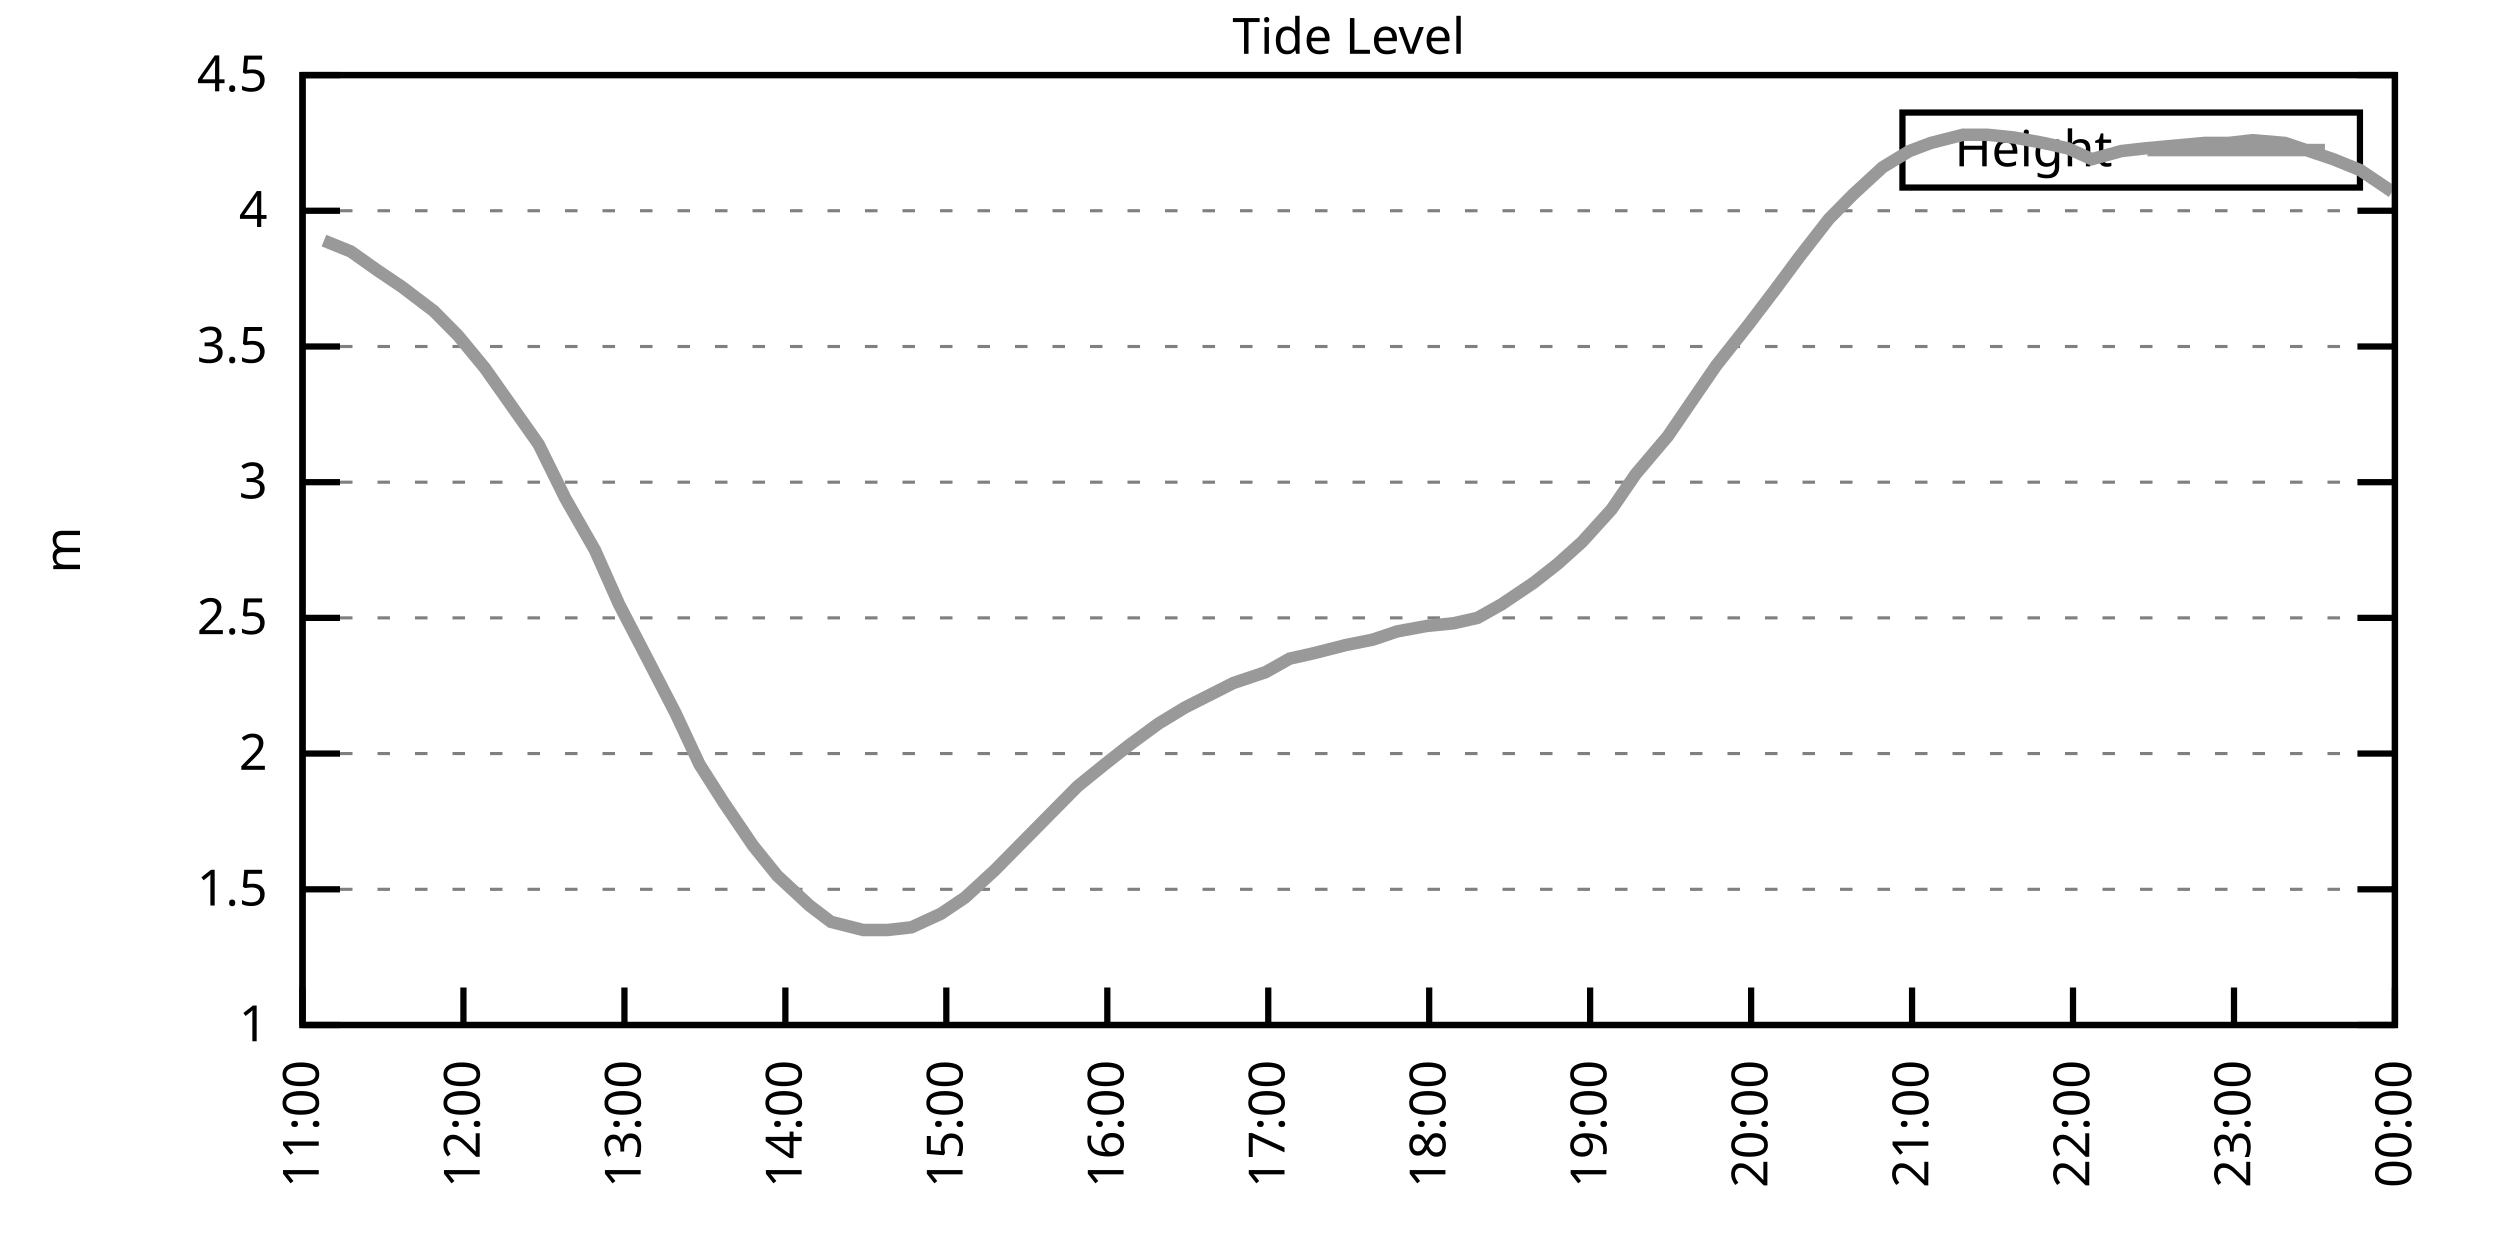
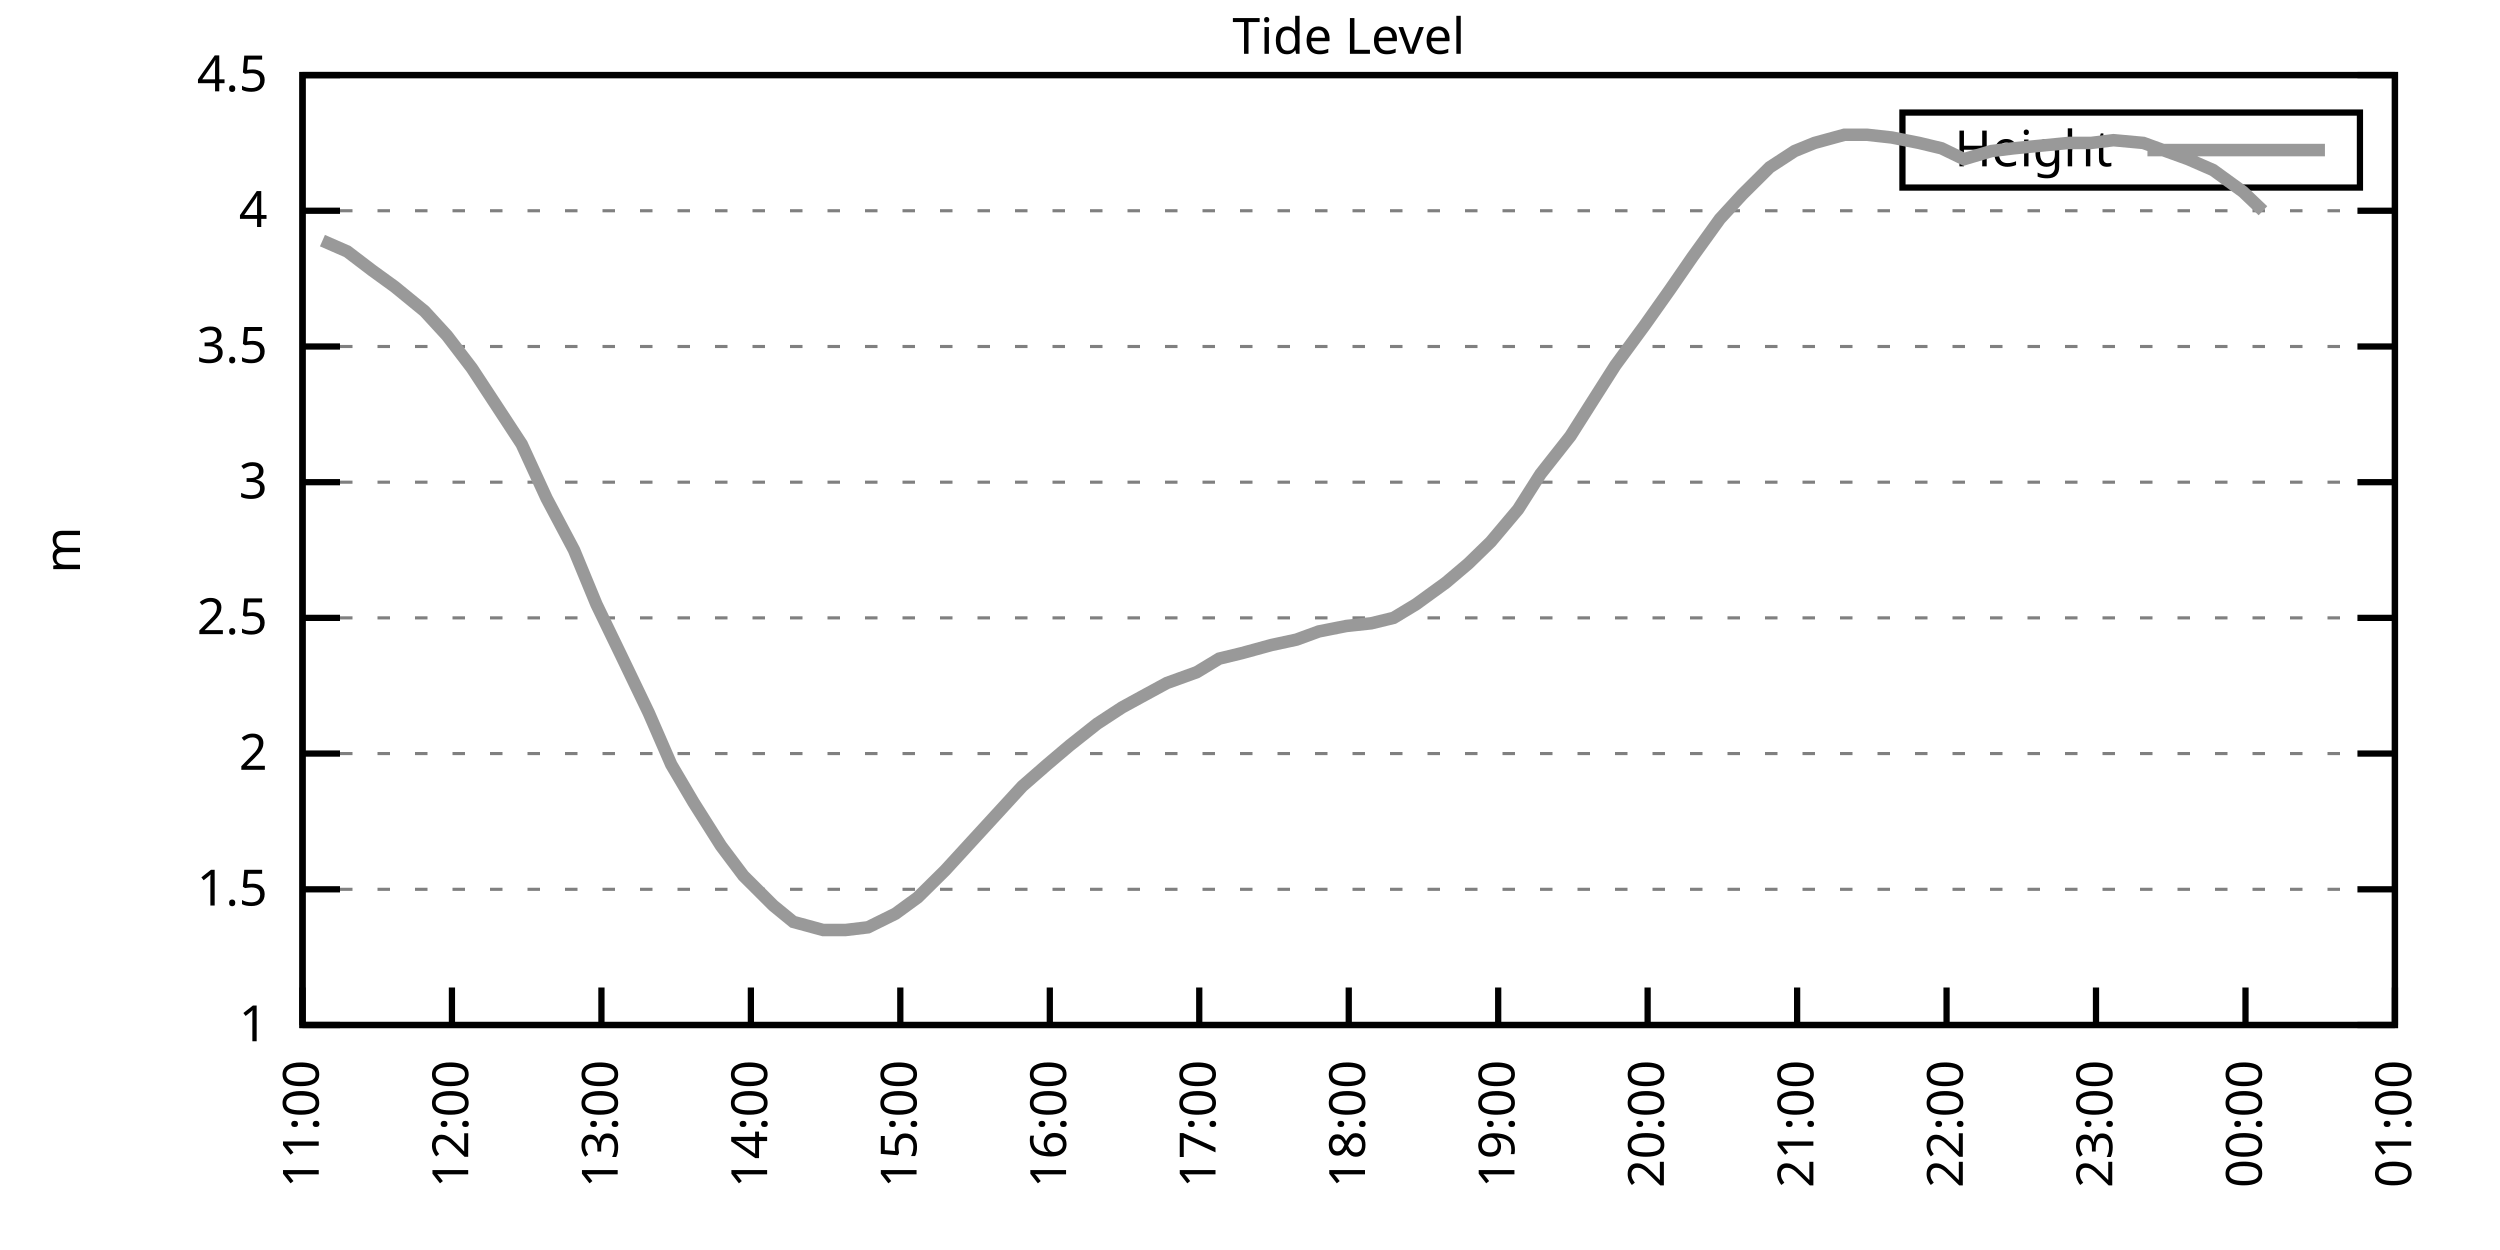
<svg xmlns="http://www.w3.org/2000/svg" xmlns:xlink="http://www.w3.org/1999/xlink" width="400" height="200" viewBox="0 0 400 200">
  <g id="gnuplot_canvas">
    <rect x="0" y="0" width="400" height="200" fill="none" />
    <defs>
      <circle id="gpDot" r="0.5" stroke-width="0.5" stroke="currentColor" />
      <path id="gpPt0" stroke-width="0.333" stroke="currentColor" d="M-1,0 h2 M0,-1 v2" />
      <path id="gpPt1" stroke-width="0.333" stroke="currentColor" d="M-1,-1 L1,1 M1,-1 L-1,1" />
      <path id="gpPt2" stroke-width="0.333" stroke="currentColor" d="M-1,0 L1,0 M0,-1 L0,1 M-1,-1 L1,1 M-1,1 L1,-1" />
      <rect id="gpPt3" stroke-width="0.333" stroke="currentColor" x="-1" y="-1" width="2" height="2" />
      <rect id="gpPt4" stroke-width="0.333" stroke="currentColor" fill="currentColor" x="-1" y="-1" width="2" height="2" />
      <circle id="gpPt5" stroke-width="0.333" stroke="currentColor" cx="0" cy="0" r="1" />
      <use xlink:href="#gpPt5" id="gpPt6" fill="currentColor" stroke="none" />
      <path id="gpPt7" stroke-width="0.333" stroke="currentColor" d="M0,-1.33 L-1.33,0.67 L1.33,0.67 z" />
      <use xlink:href="#gpPt7" id="gpPt8" fill="currentColor" stroke="none" />
      <use xlink:href="#gpPt7" id="gpPt9" stroke="currentColor" transform="rotate(180)" />
      <use xlink:href="#gpPt9" id="gpPt10" fill="currentColor" stroke="none" />
      <use xlink:href="#gpPt3" id="gpPt11" stroke="currentColor" transform="rotate(45)" />
      <use xlink:href="#gpPt11" id="gpPt12" fill="currentColor" stroke="none" />
      <path id="gpPt13" stroke-width="0.333" stroke="currentColor" d="M0,1.330 L1.265,0.411 L0.782,-1.067 L-0.782,-1.076 L-1.265,0.411 z" />
      <use xlink:href="#gpPt13" id="gpPt14" fill="currentColor" stroke="none" />
      <filter id="textbox" filterUnits="objectBoundingBox" x="0" y="0" height="1" width="1">
        <feFlood flood-color="white" flood-opacity="1" result="bgnd" />
        <feComposite in="SourceGraphic" in2="bgnd" operator="atop" />
      </filter>
      <filter id="greybox" filterUnits="objectBoundingBox" x="0" y="0" height="1" width="1">
        <feFlood flood-color="lightgrey" flood-opacity="1" result="grey" />
        <feComposite in="SourceGraphic" in2="grey" operator="atop" />
      </filter>
    </defs>
    <g fill="none" color="white" stroke="currentColor" stroke-width="1.00" stroke-linecap="butt" stroke-linejoin="miter">
</g>
    <g fill="none" color="black" stroke="currentColor" stroke-width="1.00" stroke-linecap="butt" stroke-linejoin="miter">
      <g stroke="none" shape-rendering="crispEdges">
        <polygon fill="rgb(255, 255, 255)" points="48.40,164.00 383.18,164.00 383.18,12.02 48.40,12.02 " />
      </g>
    </g>
    <g fill="none" color="black" stroke="currentColor" stroke-width="1.00" stroke-linecap="butt" stroke-linejoin="miter">
</g>
    <g fill="none" color="black" stroke="black" stroke-width="0.50" stroke-linecap="butt" stroke-linejoin="miter">
</g>
    <g fill="none" color="gray" stroke="currentColor" stroke-width="0.50" stroke-linecap="butt" stroke-linejoin="miter">
      <path stroke="gray" stroke-dasharray="2,4" class="gridline" d="M48.40,164.00 L383.19,164.00  " />
    </g>
    <g fill="none" color="gray" stroke="gray" stroke-width="1.00" stroke-linecap="butt" stroke-linejoin="miter">
</g>
    <g fill="none" color="black" stroke="currentColor" stroke-width="1.00" stroke-linecap="butt" stroke-linejoin="miter">
      <path stroke="black" d="M48.40,164.00 L54.40,164.00 M383.19,164.00 L377.19,164.00  " />
      <g transform="translate(42.80,166.60)" stroke="none" fill="black" font-family="Sans" font-size="8.00" text-anchor="end">
        <text>
          <tspan font-family="Sans"> 1</tspan>
        </text>
      </g>
    </g>
    <g fill="none" color="black" stroke="currentColor" stroke-width="1.00" stroke-linecap="butt" stroke-linejoin="miter">
</g>
    <g fill="none" color="black" stroke="black" stroke-width="0.50" stroke-linecap="butt" stroke-linejoin="miter">
</g>
    <g fill="none" color="gray" stroke="currentColor" stroke-width="0.50" stroke-linecap="butt" stroke-linejoin="miter">
      <path stroke="gray" stroke-dasharray="2,4" class="gridline" d="M48.40,142.29 L383.19,142.29  " />
    </g>
    <g fill="none" color="gray" stroke="gray" stroke-width="1.00" stroke-linecap="butt" stroke-linejoin="miter">
</g>
    <g fill="none" color="black" stroke="currentColor" stroke-width="1.00" stroke-linecap="butt" stroke-linejoin="miter">
      <path stroke="black" d="M48.40,142.29 L54.40,142.29 M383.19,142.29 L377.19,142.29  " />
      <g transform="translate(42.80,144.89)" stroke="none" fill="black" font-family="Sans" font-size="8.00" text-anchor="end">
        <text>
          <tspan font-family="Sans"> 1.5</tspan>
        </text>
      </g>
    </g>
    <g fill="none" color="black" stroke="currentColor" stroke-width="1.00" stroke-linecap="butt" stroke-linejoin="miter">
</g>
    <g fill="none" color="black" stroke="black" stroke-width="0.50" stroke-linecap="butt" stroke-linejoin="miter">
</g>
    <g fill="none" color="gray" stroke="currentColor" stroke-width="0.50" stroke-linecap="butt" stroke-linejoin="miter">
      <path stroke="gray" stroke-dasharray="2,4" class="gridline" d="M48.40,120.57 L383.19,120.57  " />
    </g>
    <g fill="none" color="gray" stroke="gray" stroke-width="1.00" stroke-linecap="butt" stroke-linejoin="miter">
</g>
    <g fill="none" color="black" stroke="currentColor" stroke-width="1.00" stroke-linecap="butt" stroke-linejoin="miter">
      <path stroke="black" d="M48.40,120.57 L54.40,120.57 M383.19,120.57 L377.19,120.57  " />
      <g transform="translate(42.80,123.17)" stroke="none" fill="black" font-family="Sans" font-size="8.00" text-anchor="end">
        <text>
          <tspan font-family="Sans"> 2</tspan>
        </text>
      </g>
    </g>
    <g fill="none" color="black" stroke="currentColor" stroke-width="1.00" stroke-linecap="butt" stroke-linejoin="miter">
</g>
    <g fill="none" color="black" stroke="black" stroke-width="0.50" stroke-linecap="butt" stroke-linejoin="miter">
</g>
    <g fill="none" color="gray" stroke="currentColor" stroke-width="0.50" stroke-linecap="butt" stroke-linejoin="miter">
      <path stroke="gray" stroke-dasharray="2,4" class="gridline" d="M48.40,98.86 L383.19,98.86  " />
    </g>
    <g fill="none" color="gray" stroke="gray" stroke-width="1.00" stroke-linecap="butt" stroke-linejoin="miter">
</g>
    <g fill="none" color="black" stroke="currentColor" stroke-width="1.00" stroke-linecap="butt" stroke-linejoin="miter">
      <path stroke="black" d="M48.40,98.86 L54.40,98.86 M383.19,98.86 L377.19,98.86  " />
      <g transform="translate(42.80,101.46)" stroke="none" fill="black" font-family="Sans" font-size="8.00" text-anchor="end">
        <text>
          <tspan font-family="Sans"> 2.5</tspan>
        </text>
      </g>
    </g>
    <g fill="none" color="black" stroke="currentColor" stroke-width="1.00" stroke-linecap="butt" stroke-linejoin="miter">
</g>
    <g fill="none" color="black" stroke="black" stroke-width="0.50" stroke-linecap="butt" stroke-linejoin="miter">
</g>
    <g fill="none" color="gray" stroke="currentColor" stroke-width="0.50" stroke-linecap="butt" stroke-linejoin="miter">
      <path stroke="gray" stroke-dasharray="2,4" class="gridline" d="M48.40,77.15 L383.19,77.15  " />
    </g>
    <g fill="none" color="gray" stroke="gray" stroke-width="1.00" stroke-linecap="butt" stroke-linejoin="miter">
</g>
    <g fill="none" color="black" stroke="currentColor" stroke-width="1.00" stroke-linecap="butt" stroke-linejoin="miter">
      <path stroke="black" d="M48.40,77.15 L54.40,77.15 M383.19,77.15 L377.19,77.15  " />
      <g transform="translate(42.80,79.75)" stroke="none" fill="black" font-family="Sans" font-size="8.00" text-anchor="end">
        <text>
          <tspan font-family="Sans"> 3</tspan>
        </text>
      </g>
    </g>
    <g fill="none" color="black" stroke="currentColor" stroke-width="1.00" stroke-linecap="butt" stroke-linejoin="miter">
</g>
    <g fill="none" color="black" stroke="black" stroke-width="0.50" stroke-linecap="butt" stroke-linejoin="miter">
</g>
    <g fill="none" color="gray" stroke="currentColor" stroke-width="0.50" stroke-linecap="butt" stroke-linejoin="miter">
      <path stroke="gray" stroke-dasharray="2,4" class="gridline" d="M48.40,55.44 L383.19,55.44  " />
    </g>
    <g fill="none" color="gray" stroke="gray" stroke-width="1.00" stroke-linecap="butt" stroke-linejoin="miter">
</g>
    <g fill="none" color="black" stroke="currentColor" stroke-width="1.00" stroke-linecap="butt" stroke-linejoin="miter">
      <path stroke="black" d="M48.40,55.44 L54.40,55.44 M383.19,55.44 L377.19,55.44  " />
      <g transform="translate(42.80,58.04)" stroke="none" fill="black" font-family="Sans" font-size="8.00" text-anchor="end">
        <text>
          <tspan font-family="Sans"> 3.5</tspan>
        </text>
      </g>
    </g>
    <g fill="none" color="black" stroke="currentColor" stroke-width="1.00" stroke-linecap="butt" stroke-linejoin="miter">
</g>
    <g fill="none" color="black" stroke="black" stroke-width="0.50" stroke-linecap="butt" stroke-linejoin="miter">
</g>
    <g fill="none" color="gray" stroke="currentColor" stroke-width="0.50" stroke-linecap="butt" stroke-linejoin="miter">
      <path stroke="gray" stroke-dasharray="2,4" class="gridline" d="M48.40,33.72 L383.19,33.72  " />
    </g>
    <g fill="none" color="gray" stroke="gray" stroke-width="1.00" stroke-linecap="butt" stroke-linejoin="miter">
</g>
    <g fill="none" color="black" stroke="currentColor" stroke-width="1.00" stroke-linecap="butt" stroke-linejoin="miter">
      <path stroke="black" d="M48.40,33.72 L54.40,33.72 M383.19,33.72 L377.19,33.72  " />
      <g transform="translate(42.80,36.32)" stroke="none" fill="black" font-family="Sans" font-size="8.00" text-anchor="end">
        <text>
          <tspan font-family="Sans"> 4</tspan>
        </text>
      </g>
    </g>
    <g fill="none" color="black" stroke="currentColor" stroke-width="1.00" stroke-linecap="butt" stroke-linejoin="miter">
</g>
    <g fill="none" color="black" stroke="black" stroke-width="0.50" stroke-linecap="butt" stroke-linejoin="miter">
</g>
    <g fill="none" color="gray" stroke="currentColor" stroke-width="0.50" stroke-linecap="butt" stroke-linejoin="miter">
      <path stroke="gray" stroke-dasharray="2,4" class="gridline" d="M48.40,12.01 L383.19,12.01  " />
    </g>
    <g fill="none" color="gray" stroke="gray" stroke-width="1.00" stroke-linecap="butt" stroke-linejoin="miter">
</g>
    <g fill="none" color="black" stroke="currentColor" stroke-width="1.00" stroke-linecap="butt" stroke-linejoin="miter">
      <path stroke="black" d="M48.40,12.01 L54.40,12.01 M383.19,12.01 L377.19,12.01  " />
      <g transform="translate(42.80,14.61)" stroke="none" fill="black" font-family="Sans" font-size="8.00" text-anchor="end">
        <text>
          <tspan font-family="Sans"> 4.5</tspan>
        </text>
      </g>
    </g>
    <g fill="none" color="black" stroke="currentColor" stroke-width="1.00" stroke-linecap="butt" stroke-linejoin="miter">
      <path stroke="black" d="M48.40,164.00 L48.40,158.00  " />
      <g transform="translate(51.00,169.60) rotate(270.00)" stroke="none" fill="black" font-family="Sans" font-size="8.00" text-anchor="end">
        <text>
          <tspan font-family="Sans">11:00</tspan>
        </text>
      </g>
    </g>
    <g fill="none" color="black" stroke="currentColor" stroke-width="1.00" stroke-linecap="butt" stroke-linejoin="miter">
-       <path stroke="black" d="M74.15,164.00 L74.15,158.00  " />
-       <g transform="translate(76.75,169.60) rotate(270.00)" stroke="none" fill="black" font-family="Sans" font-size="8.00" text-anchor="end">
+       <path stroke="black" d="M72.31,164.00 L72.31,158.00  " />
+       <g transform="translate(74.91,169.60) rotate(270.00)" stroke="none" fill="black" font-family="Sans" font-size="8.00" text-anchor="end">
        <text>
          <tspan font-family="Sans">12:00</tspan>
        </text>
      </g>
    </g>
    <g fill="none" color="black" stroke="currentColor" stroke-width="1.00" stroke-linecap="butt" stroke-linejoin="miter">
-       <path stroke="black" d="M99.91,164.00 L99.91,158.00  " />
-       <g transform="translate(102.51,169.60) rotate(270.00)" stroke="none" fill="black" font-family="Sans" font-size="8.00" text-anchor="end">
+       <path stroke="black" d="M96.23,164.00 L96.23,158.00  " />
+       <g transform="translate(98.83,169.60) rotate(270.00)" stroke="none" fill="black" font-family="Sans" font-size="8.00" text-anchor="end">
        <text>
          <tspan font-family="Sans">13:00</tspan>
        </text>
      </g>
    </g>
    <g fill="none" color="black" stroke="currentColor" stroke-width="1.00" stroke-linecap="butt" stroke-linejoin="miter">
-       <path stroke="black" d="M125.66,164.00 L125.66,158.00  " />
-       <g transform="translate(128.26,169.60) rotate(270.00)" stroke="none" fill="black" font-family="Sans" font-size="8.00" text-anchor="end">
+       <path stroke="black" d="M120.14,164.00 L120.14,158.00  " />
+       <g transform="translate(122.74,169.60) rotate(270.00)" stroke="none" fill="black" font-family="Sans" font-size="8.00" text-anchor="end">
        <text>
          <tspan font-family="Sans">14:00</tspan>
        </text>
      </g>
    </g>
    <g fill="none" color="black" stroke="currentColor" stroke-width="1.00" stroke-linecap="butt" stroke-linejoin="miter">
-       <path stroke="black" d="M151.41,164.00 L151.41,158.00  " />
-       <g transform="translate(154.01,169.60) rotate(270.00)" stroke="none" fill="black" font-family="Sans" font-size="8.00" text-anchor="end">
+       <path stroke="black" d="M144.05,164.00 L144.05,158.00  " />
+       <g transform="translate(146.65,169.60) rotate(270.00)" stroke="none" fill="black" font-family="Sans" font-size="8.00" text-anchor="end">
        <text>
          <tspan font-family="Sans">15:00</tspan>
        </text>
      </g>
    </g>
    <g fill="none" color="black" stroke="currentColor" stroke-width="1.00" stroke-linecap="butt" stroke-linejoin="miter">
-       <path stroke="black" d="M177.17,164.00 L177.17,158.00  " />
-       <g transform="translate(179.77,169.60) rotate(270.00)" stroke="none" fill="black" font-family="Sans" font-size="8.00" text-anchor="end">
+       <path stroke="black" d="M167.97,164.00 L167.97,158.00  " />
+       <g transform="translate(170.57,169.60) rotate(270.00)" stroke="none" fill="black" font-family="Sans" font-size="8.00" text-anchor="end">
        <text>
          <tspan font-family="Sans">16:00</tspan>
        </text>
      </g>
    </g>
    <g fill="none" color="black" stroke="currentColor" stroke-width="1.00" stroke-linecap="butt" stroke-linejoin="miter">
-       <path stroke="black" d="M202.92,164.00 L202.92,158.00  " />
-       <g transform="translate(205.52,169.60) rotate(270.00)" stroke="none" fill="black" font-family="Sans" font-size="8.00" text-anchor="end">
+       <path stroke="black" d="M191.88,164.00 L191.88,158.00  " />
+       <g transform="translate(194.48,169.60) rotate(270.00)" stroke="none" fill="black" font-family="Sans" font-size="8.00" text-anchor="end">
        <text>
          <tspan font-family="Sans">17:00</tspan>
        </text>
      </g>
    </g>
    <g fill="none" color="black" stroke="currentColor" stroke-width="1.00" stroke-linecap="butt" stroke-linejoin="miter">
-       <path stroke="black" d="M228.67,164.00 L228.67,158.00  " />
-       <g transform="translate(231.27,169.60) rotate(270.00)" stroke="none" fill="black" font-family="Sans" font-size="8.00" text-anchor="end">
+       <path stroke="black" d="M215.80,164.00 L215.80,158.00  " />
+       <g transform="translate(218.40,169.60) rotate(270.00)" stroke="none" fill="black" font-family="Sans" font-size="8.00" text-anchor="end">
        <text>
          <tspan font-family="Sans">18:00</tspan>
        </text>
      </g>
    </g>
    <g fill="none" color="black" stroke="currentColor" stroke-width="1.00" stroke-linecap="butt" stroke-linejoin="miter">
-       <path stroke="black" d="M254.42,164.00 L254.42,158.00  " />
-       <g transform="translate(257.02,169.60) rotate(270.00)" stroke="none" fill="black" font-family="Sans" font-size="8.00" text-anchor="end">
+       <path stroke="black" d="M239.71,164.00 L239.71,158.00  " />
+       <g transform="translate(242.31,169.60) rotate(270.00)" stroke="none" fill="black" font-family="Sans" font-size="8.00" text-anchor="end">
        <text>
          <tspan font-family="Sans">19:00</tspan>
        </text>
      </g>
    </g>
    <g fill="none" color="black" stroke="currentColor" stroke-width="1.00" stroke-linecap="butt" stroke-linejoin="miter">
-       <path stroke="black" d="M280.18,164.00 L280.18,158.00  " />
-       <g transform="translate(282.78,169.60) rotate(270.00)" stroke="none" fill="black" font-family="Sans" font-size="8.00" text-anchor="end">
+       <path stroke="black" d="M263.62,164.00 L263.62,158.00  " />
+       <g transform="translate(266.22,169.60) rotate(270.00)" stroke="none" fill="black" font-family="Sans" font-size="8.00" text-anchor="end">
        <text>
          <tspan font-family="Sans">20:00</tspan>
        </text>
      </g>
    </g>
    <g fill="none" color="black" stroke="currentColor" stroke-width="1.00" stroke-linecap="butt" stroke-linejoin="miter">
-       <path stroke="black" d="M305.93,164.00 L305.93,158.00  " />
-       <g transform="translate(308.53,169.60) rotate(270.00)" stroke="none" fill="black" font-family="Sans" font-size="8.00" text-anchor="end">
+       <path stroke="black" d="M287.54,164.00 L287.54,158.00  " />
+       <g transform="translate(290.14,169.60) rotate(270.00)" stroke="none" fill="black" font-family="Sans" font-size="8.00" text-anchor="end">
        <text>
          <tspan font-family="Sans">21:00</tspan>
        </text>
      </g>
    </g>
    <g fill="none" color="black" stroke="currentColor" stroke-width="1.00" stroke-linecap="butt" stroke-linejoin="miter">
-       <path stroke="black" d="M331.68,164.00 L331.68,158.00  " />
-       <g transform="translate(334.28,169.60) rotate(270.00)" stroke="none" fill="black" font-family="Sans" font-size="8.00" text-anchor="end">
+       <path stroke="black" d="M311.45,164.00 L311.45,158.00  " />
+       <g transform="translate(314.05,169.60) rotate(270.00)" stroke="none" fill="black" font-family="Sans" font-size="8.00" text-anchor="end">
        <text>
          <tspan font-family="Sans">22:00</tspan>
        </text>
      </g>
    </g>
    <g fill="none" color="black" stroke="currentColor" stroke-width="1.00" stroke-linecap="butt" stroke-linejoin="miter">
-       <path stroke="black" d="M357.44,164.00 L357.44,158.00  " />
-       <g transform="translate(360.04,169.60) rotate(270.00)" stroke="none" fill="black" font-family="Sans" font-size="8.00" text-anchor="end">
+       <path stroke="black" d="M335.36,164.00 L335.36,158.00  " />
+       <g transform="translate(337.96,169.60) rotate(270.00)" stroke="none" fill="black" font-family="Sans" font-size="8.00" text-anchor="end">
        <text>
          <tspan font-family="Sans">23:00</tspan>
+         </text>
+       </g>
+     </g>
+     <g fill="none" color="black" stroke="currentColor" stroke-width="1.00" stroke-linecap="butt" stroke-linejoin="miter">
+       <path stroke="black" d="M359.28,164.00 L359.28,158.00  " />
+       <g transform="translate(361.88,169.60) rotate(270.00)" stroke="none" fill="black" font-family="Sans" font-size="8.00" text-anchor="end">
+         <text>
+           <tspan font-family="Sans">00:00</tspan>
        </text>
      </g>
    </g>
    <g fill="none" color="black" stroke="currentColor" stroke-width="1.00" stroke-linecap="butt" stroke-linejoin="miter">
      <path stroke="black" d="M383.19,164.00 L383.19,158.00  " />
      <g transform="translate(385.79,169.60) rotate(270.00)" stroke="none" fill="black" font-family="Sans" font-size="8.00" text-anchor="end">
        <text>
-           <tspan font-family="Sans">00:00</tspan>
+           <tspan font-family="Sans">01:00</tspan>
        </text>
      </g>
    </g>
    <g fill="none" color="black" stroke="currentColor" stroke-width="1.00" stroke-linecap="butt" stroke-linejoin="miter">
</g>
    <g fill="none" color="black" stroke="currentColor" stroke-width="1.00" stroke-linecap="butt" stroke-linejoin="miter">
      <path stroke="black" d="M48.40,12.01 L48.40,164.00 L383.19,164.00 L383.19,12.01 L48.40,12.01 Z  " />
    </g>
    <g fill="none" color="black" stroke="currentColor" stroke-width="1.00" stroke-linecap="butt" stroke-linejoin="miter">
</g>
    <g fill="none" color="black" stroke="currentColor" stroke-width="1.00" stroke-linecap="butt" stroke-linejoin="miter">
      <path stroke="black" d="M304.39,30.01 L304.39,18.01 L377.59,18.01 L377.59,30.01 L304.39,30.01 Z  " />
    </g>
    <g id="Tide_level_plot_1">
      <g fill="none" color="white" stroke="black" stroke-width="2.00" stroke-linecap="butt" stroke-linejoin="miter">
</g>
      <g fill="none" color="black" stroke="currentColor" stroke-width="2.00" stroke-linecap="butt" stroke-linejoin="miter">
        <g transform="translate(337.99,26.61)" stroke="none" fill="black" font-family="Sans" font-size="8.00" text-anchor="end">
          <text>
            <tspan font-family="Sans">Height</tspan>
          </text>
        </g>
      </g>
      <g fill="none" color="black" stroke="currentColor" stroke-width="2.00" stroke-linecap="butt" stroke-linejoin="miter">
-         <path stroke="rgb(153, 153, 153)" d="M343.59,24.01 L371.99,24.01 M51.83,38.50 L56.13,40.24 L60.42,43.28 L64.28,45.88 L69.43,49.79 L73.29,53.70   L77.59,58.91 L81.88,64.99 L86.17,71.07 L90.46,79.75 L95.18,88.00 L99.05,96.69 L103.34,104.94 L108.06,114.06   L111.92,122.31 L115.79,128.39 L120.51,135.34 L124.37,140.12 L129.52,144.89 L132.96,147.50 L138.11,148.80 L141.97,148.80   L145.83,148.37 L150.55,146.20 L154.42,143.59 L159.14,139.25 L163.86,134.47 L167.72,130.56 L172.44,125.79 L176.74,122.31   L180.60,119.27 L185.32,115.80 L189.61,113.19 L193.05,111.45 L197.34,109.28 L202.49,107.55 L206.35,105.38 L210.22,104.51   L215.37,103.20 L219.66,102.34 L223.52,101.03 L228.24,100.16 L232.53,99.73 L236.40,98.86 L240.26,96.69 L245.41,93.22   L249.27,90.18 L253.14,86.70 L257.86,81.49 L261.72,75.85 L266.87,69.77 L270.73,64.12 L274.60,58.48 L279.75,51.96   L284.04,46.32 L287.90,41.11 L292.63,35.03 L296.49,31.12 L301.21,26.77 L305.50,24.17 L308.94,22.87 L314.09,21.56   L317.95,21.56 L322.24,22.00 L326.96,22.87 L330.83,23.73 L334.69,25.47 L339.41,24.17 L343.27,23.73 L347.99,23.30   L352.72,22.87 L356.58,22.87 L360.44,22.43 L365.59,22.87 L369.46,24.17 L373.32,25.47 L377.61,27.21 L382.76,30.68    " />
+         <path stroke="rgb(153, 153, 153)" d="M343.59,24.01 L371.99,24.01 M51.59,38.50 L55.57,40.24 L59.56,43.28 L63.15,45.88 L67.93,49.79 L71.52,53.70   L75.50,58.91 L79.49,64.99 L83.47,71.07 L87.46,79.75 L91.84,88.00 L95.43,96.69 L99.42,104.94 L103.80,114.06   L107.39,122.31 L110.97,128.39 L115.36,135.34 L118.95,140.12 L123.73,144.89 L126.92,147.50 L131.70,148.80 L135.29,148.80   L138.87,148.37 L143.26,146.20 L146.84,143.59 L151.23,139.25 L155.61,134.47 L159.20,130.56 L163.58,125.79 L167.57,122.31   L171.16,119.27 L175.54,115.80 L179.53,113.19 L182.71,111.45 L186.70,109.28 L191.48,107.55 L195.07,105.38 L198.66,104.51   L203.44,103.20 L207.43,102.34 L211.01,101.03 L215.40,100.16 L219.38,99.73 L222.97,98.86 L226.56,96.69 L231.34,93.22   L234.93,90.18 L238.51,86.70 L242.90,81.49 L246.48,75.85 L251.27,69.77 L254.85,64.12 L258.44,58.48 L263.22,51.96   L267.21,46.32 L270.80,41.11 L275.18,35.03 L278.77,31.12 L283.15,26.77 L287.14,24.17 L290.33,22.87 L295.11,21.56   L298.70,21.56 L302.68,22.00 L307.07,22.87 L310.65,23.73 L314.24,25.47 L318.62,24.17 L322.21,23.73 L326.59,23.30   L330.98,22.87 L334.57,22.87 L338.15,22.43 L342.94,22.87 L346.52,24.17 L350.11,25.47 L354.10,27.21 L358.88,30.68   L362.07,33.72  " />
      </g>
    </g>
    <g fill="none" color="black" stroke="currentColor" stroke-width="2.00" stroke-linecap="butt" stroke-linejoin="miter">
</g>
    <g fill="none" color="black" stroke="black" stroke-width="1.00" stroke-linecap="butt" stroke-linejoin="miter">
</g>
    <g fill="none" color="black" stroke="currentColor" stroke-width="1.00" stroke-linecap="butt" stroke-linejoin="miter">
      <path stroke="black" d="M48.40,12.01 L48.40,164.00 L383.19,164.00 L383.19,12.01 L48.40,12.01 Z  " />
      <g transform="translate(12.80,88.01) rotate(270.00)" stroke="none" fill="black" font-family="Sans" font-size="8.00" text-anchor="middle">
        <text>
          <tspan font-family="Sans">m</tspan>
        </text>
      </g>
    </g>
    <g fill="none" color="black" stroke="currentColor" stroke-width="1.00" stroke-linecap="butt" stroke-linejoin="miter">
</g>
    <g fill="none" color="black" stroke="currentColor" stroke-width="1.00" stroke-linecap="butt" stroke-linejoin="miter">
      <g transform="translate(215.79,8.61)" stroke="none" fill="black" font-family="Sans" font-size="8.00" text-anchor="middle">
        <text>
          <tspan font-family="Sans">Tide Level</tspan>
        </text>
      </g>
    </g>
    <g fill="none" color="black" stroke="currentColor" stroke-width="1.00" stroke-linecap="butt" stroke-linejoin="miter">
</g>
  </g>
</svg>
